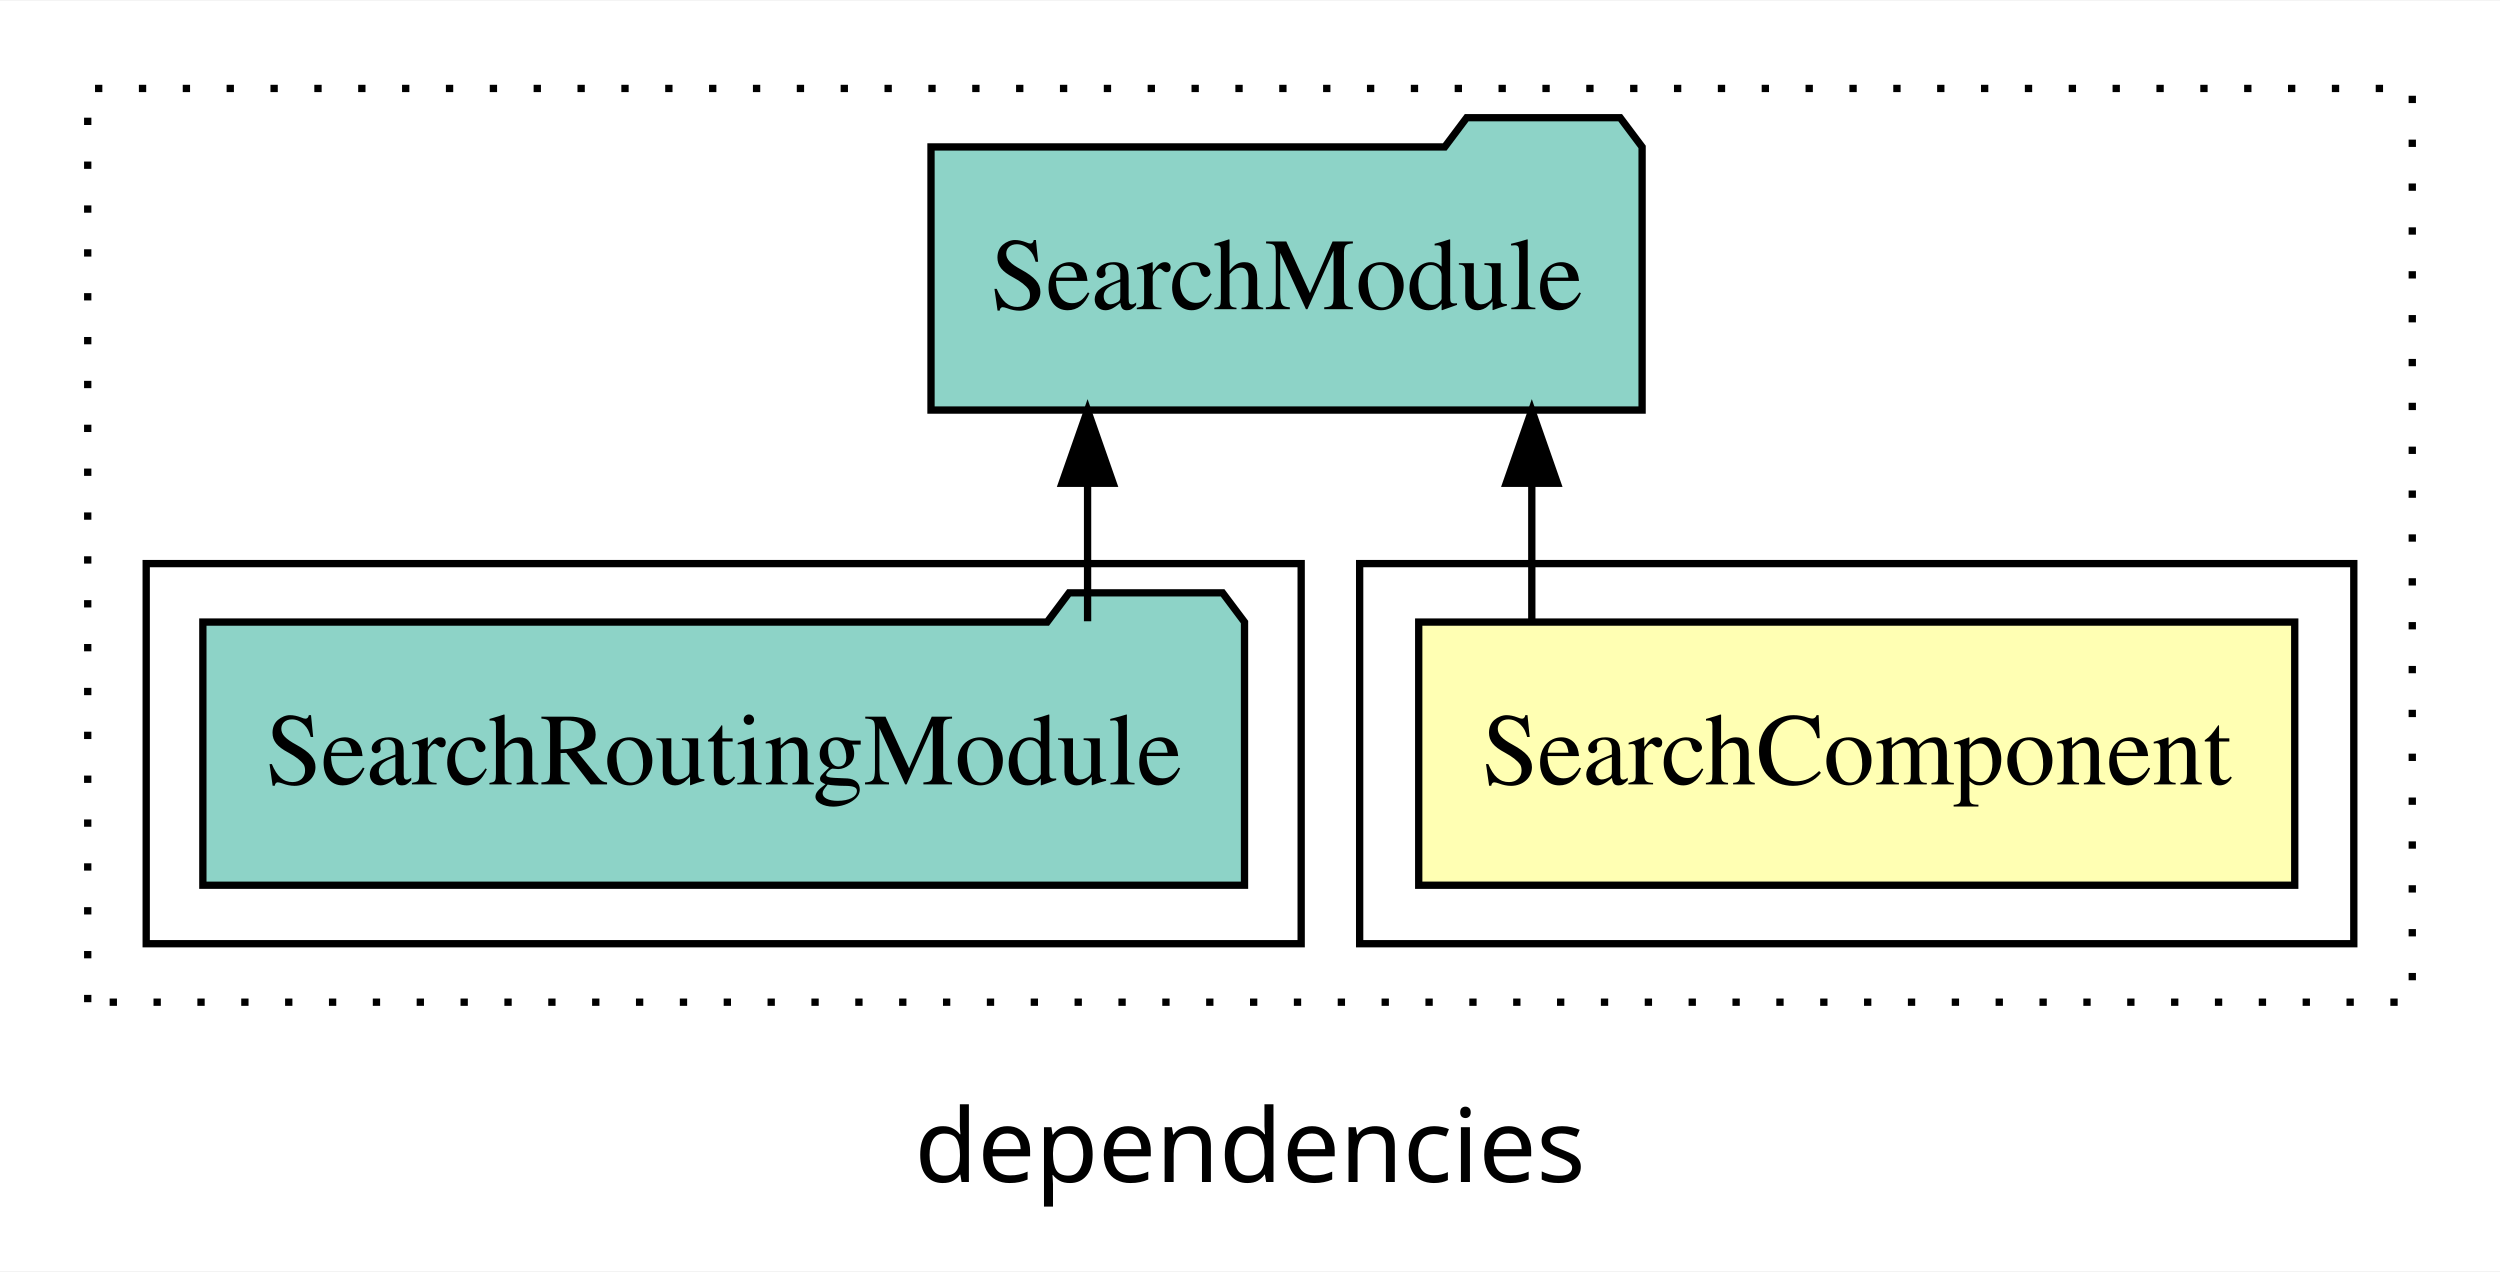
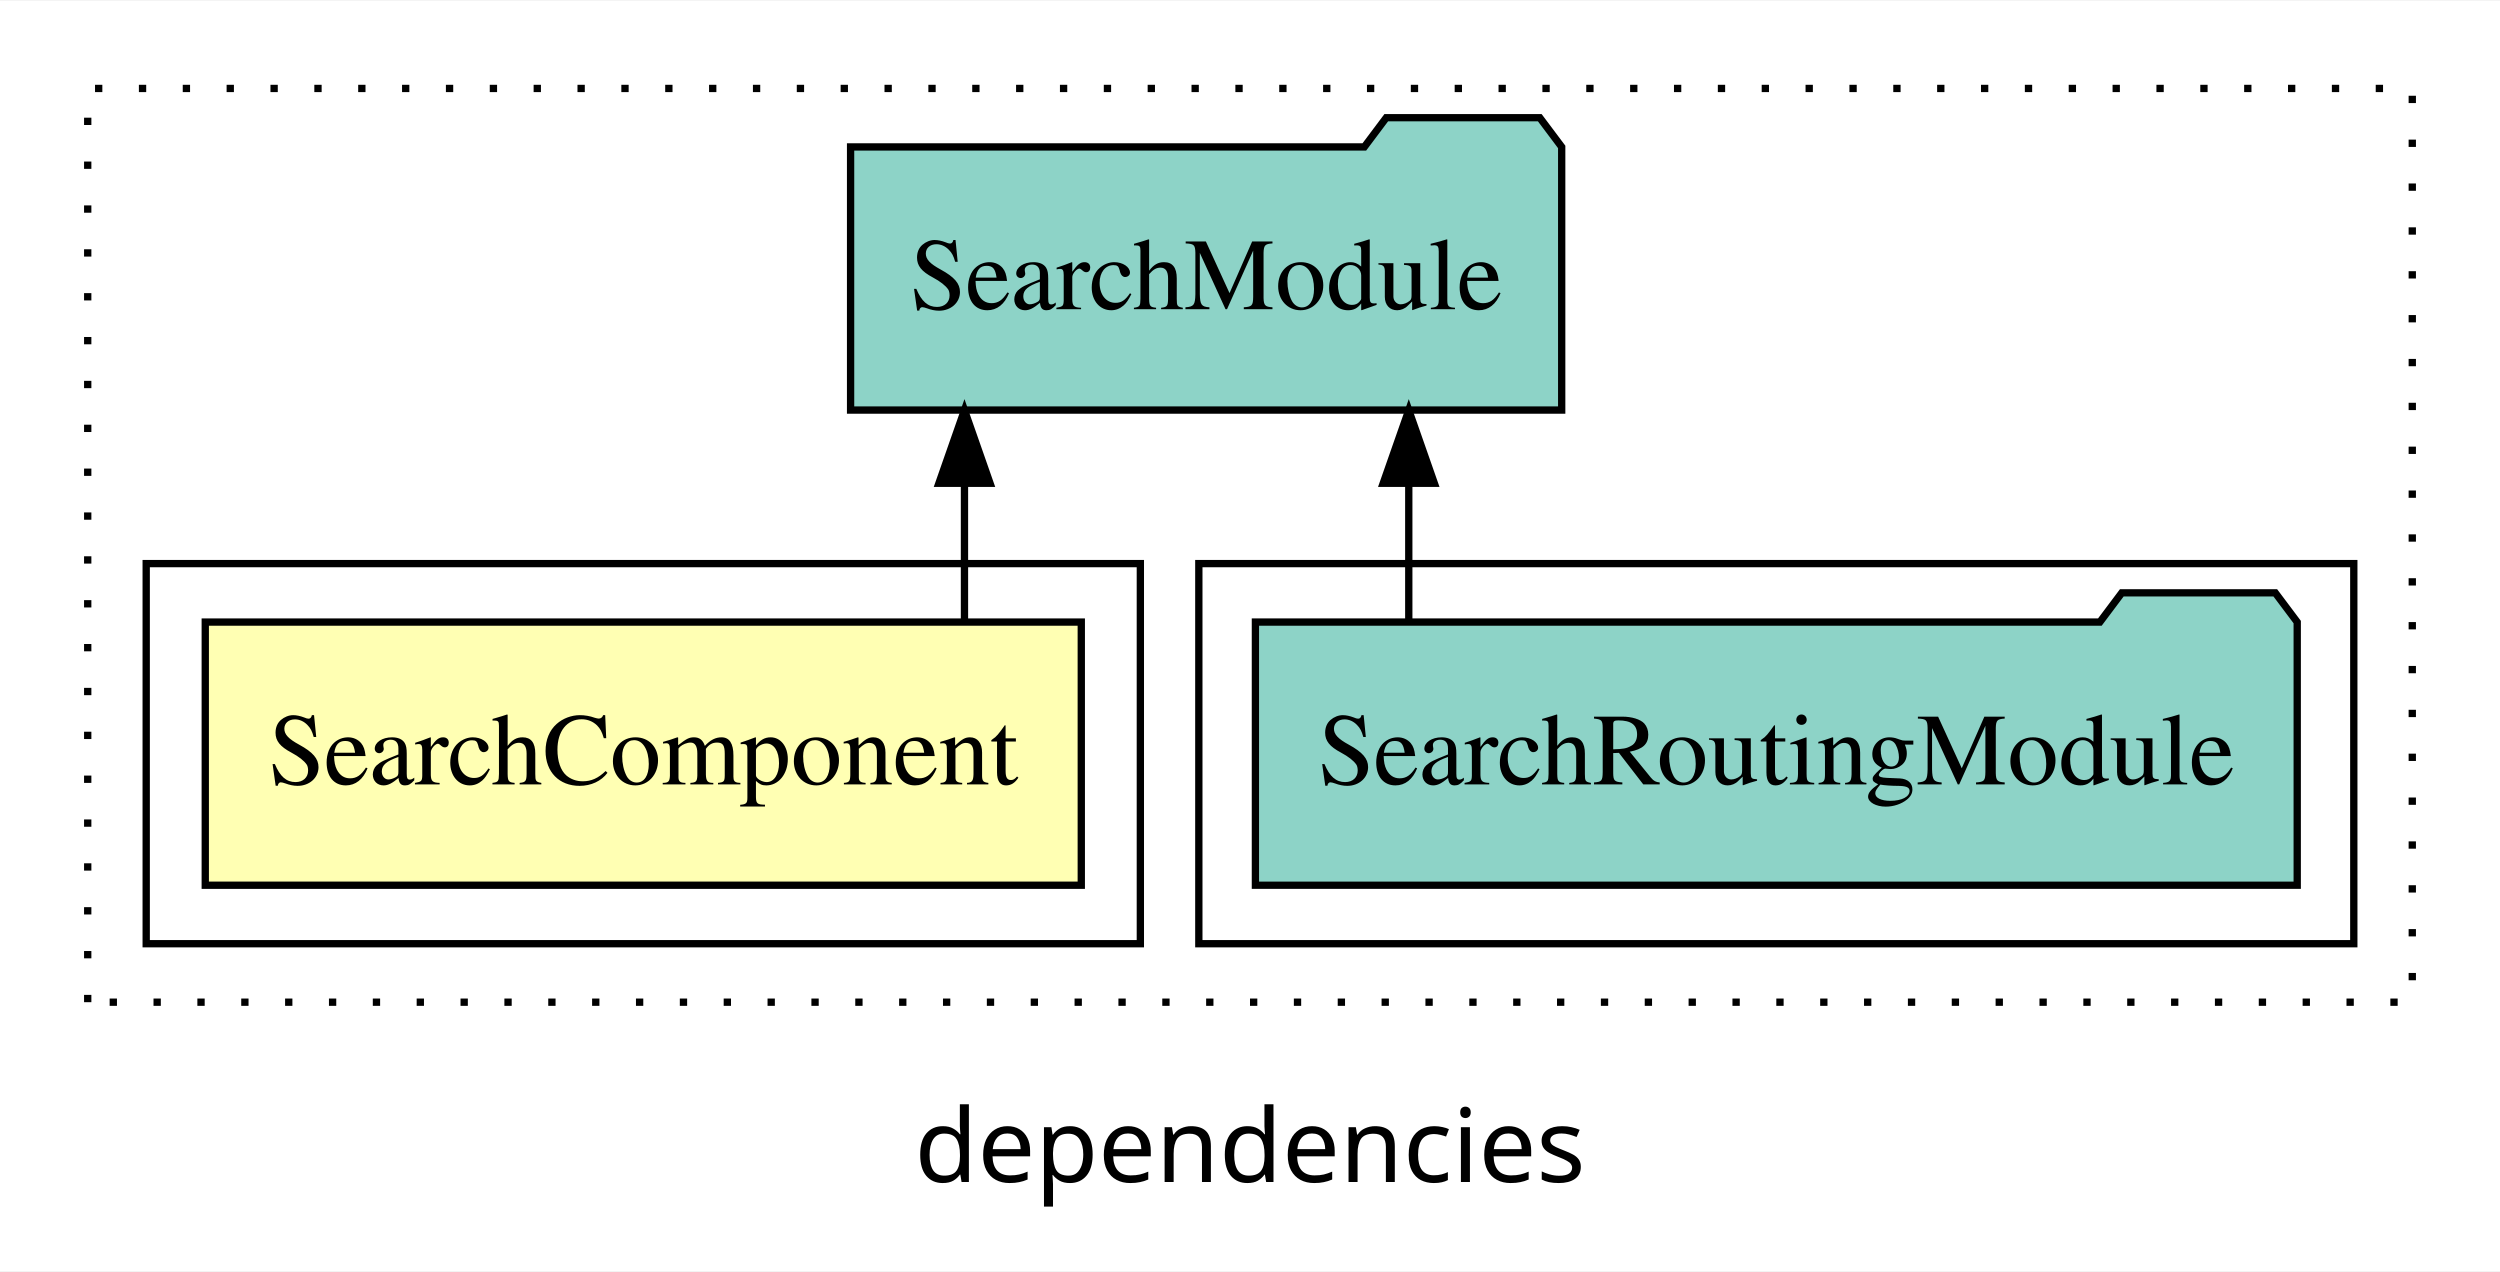
<svg xmlns="http://www.w3.org/2000/svg" width="342pt" height="174pt" viewBox="0.00 0.00 342.00 173.80">
  <g id="graph0" class="graph" transform="scale(1 1) rotate(0) translate(4 169.8)">
    <polygon fill="white" stroke="transparent" points="-4,4 -4,-169.8 338,-169.8 338,4 -4,4" />
    <text text-anchor="middle" x="167" y="-8.2" font-family="sans-serif" font-size="14.00">dependencies</text>
    <g id="clust1" class="cluster">
      <polygon fill="none" stroke="black" stroke-dasharray="1,5" points="8,-32.8 8,-157.8 326,-157.8 326,-32.8 8,-32.8" />
    </g>
+     <g id="clust4" class="cluster">
+       <polygon fill="none" stroke="black" points="160,-40.8 160,-92.8 318,-92.8 318,-40.8 160,-40.8" />
+     </g>
    <g id="clust2" class="cluster">
-       <polygon fill="none" stroke="black" points="182,-40.8 182,-92.8 318,-92.8 318,-40.8 182,-40.8" />
-     </g>
-     <g id="clust4" class="cluster">
-       <polygon fill="none" stroke="black" points="16,-40.8 16,-92.8 174,-92.8 174,-40.8 16,-40.8" />
+       <polygon fill="none" stroke="black" points="16,-40.8 16,-92.8 152,-92.8 152,-40.8 16,-40.8" />
    </g>
    <g id="node1" class="node">
-       <polygon fill="#ffffb3" stroke="black" points="309.92,-84.8 190.08,-84.8 190.08,-48.8 309.92,-48.8 309.92,-84.8" />
-       <text text-anchor="middle" x="250" y="-62.6" font-family="Times,serif" font-size="14.00">SearchComponent</text>
+       <polygon fill="#ffffb3" stroke="black" points="143.92,-84.8 24.08,-84.8 24.08,-48.8 143.92,-48.8 143.92,-84.8" />
+       <text text-anchor="middle" x="84" y="-62.6" font-family="Times,serif" font-size="14.00">SearchComponent</text>
    </g>
    <g id="node2" class="node">
-       <polygon fill="#8dd3c7" stroke="black" points="220.64,-149.8 217.64,-153.8 196.64,-153.8 193.64,-149.8 123.36,-149.8 123.36,-113.8 220.64,-113.8 220.64,-149.8" />
-       <text text-anchor="middle" x="172" y="-127.6" font-family="Times,serif" font-size="14.00">SearchModule</text>
+       <polygon fill="#8dd3c7" stroke="black" points="209.64,-149.8 206.64,-153.8 185.64,-153.8 182.64,-149.8 112.36,-149.8 112.36,-113.8 209.64,-113.8 209.64,-149.8" />
+       <text text-anchor="middle" x="161" y="-127.6" font-family="Times,serif" font-size="14.00">SearchModule</text>
    </g>
    <g id="edge1" class="edge">
-       <path fill="none" stroke="black" d="M205.55,-84.91C205.55,-84.91 205.55,-103.79 205.55,-103.79" />
-       <polygon fill="black" stroke="black" points="202.05,-103.79 205.55,-113.79 209.05,-103.79 202.05,-103.79" />
+       <path fill="none" stroke="black" d="M127.94,-84.91C127.94,-84.91 127.94,-103.79 127.94,-103.79" />
+       <polygon fill="black" stroke="black" points="124.44,-103.79 127.94,-113.79 131.44,-103.79 124.44,-103.79" />
    </g>
    <g id="node3" class="node">
-       <polygon fill="#8dd3c7" stroke="black" points="166.25,-84.8 163.25,-88.8 142.25,-88.8 139.25,-84.8 23.75,-84.8 23.75,-48.8 166.25,-48.8 166.25,-84.8" />
-       <text text-anchor="middle" x="95" y="-62.6" font-family="Times,serif" font-size="14.00">SearchRoutingModule</text>
+       <polygon fill="#8dd3c7" stroke="black" points="310.26,-84.8 307.26,-88.8 286.26,-88.8 283.26,-84.8 167.74,-84.8 167.74,-48.8 310.26,-48.8 310.26,-84.8" />
+       <text text-anchor="middle" x="239" y="-62.6" font-family="Times,serif" font-size="14.00">SearchRoutingModule</text>
    </g>
    <g id="edge2" class="edge">
-       <path fill="none" stroke="black" d="M144.78,-84.91C144.78,-84.91 144.78,-103.79 144.78,-103.79" />
-       <polygon fill="black" stroke="black" points="141.28,-103.79 144.78,-113.79 148.28,-103.79 141.28,-103.79" />
+       <path fill="none" stroke="black" d="M188.72,-84.91C188.72,-84.91 188.72,-103.79 188.72,-103.79" />
+       <polygon fill="black" stroke="black" points="185.22,-103.79 188.72,-113.79 192.22,-103.79 185.22,-103.79" />
    </g>
  </g>
</svg>
